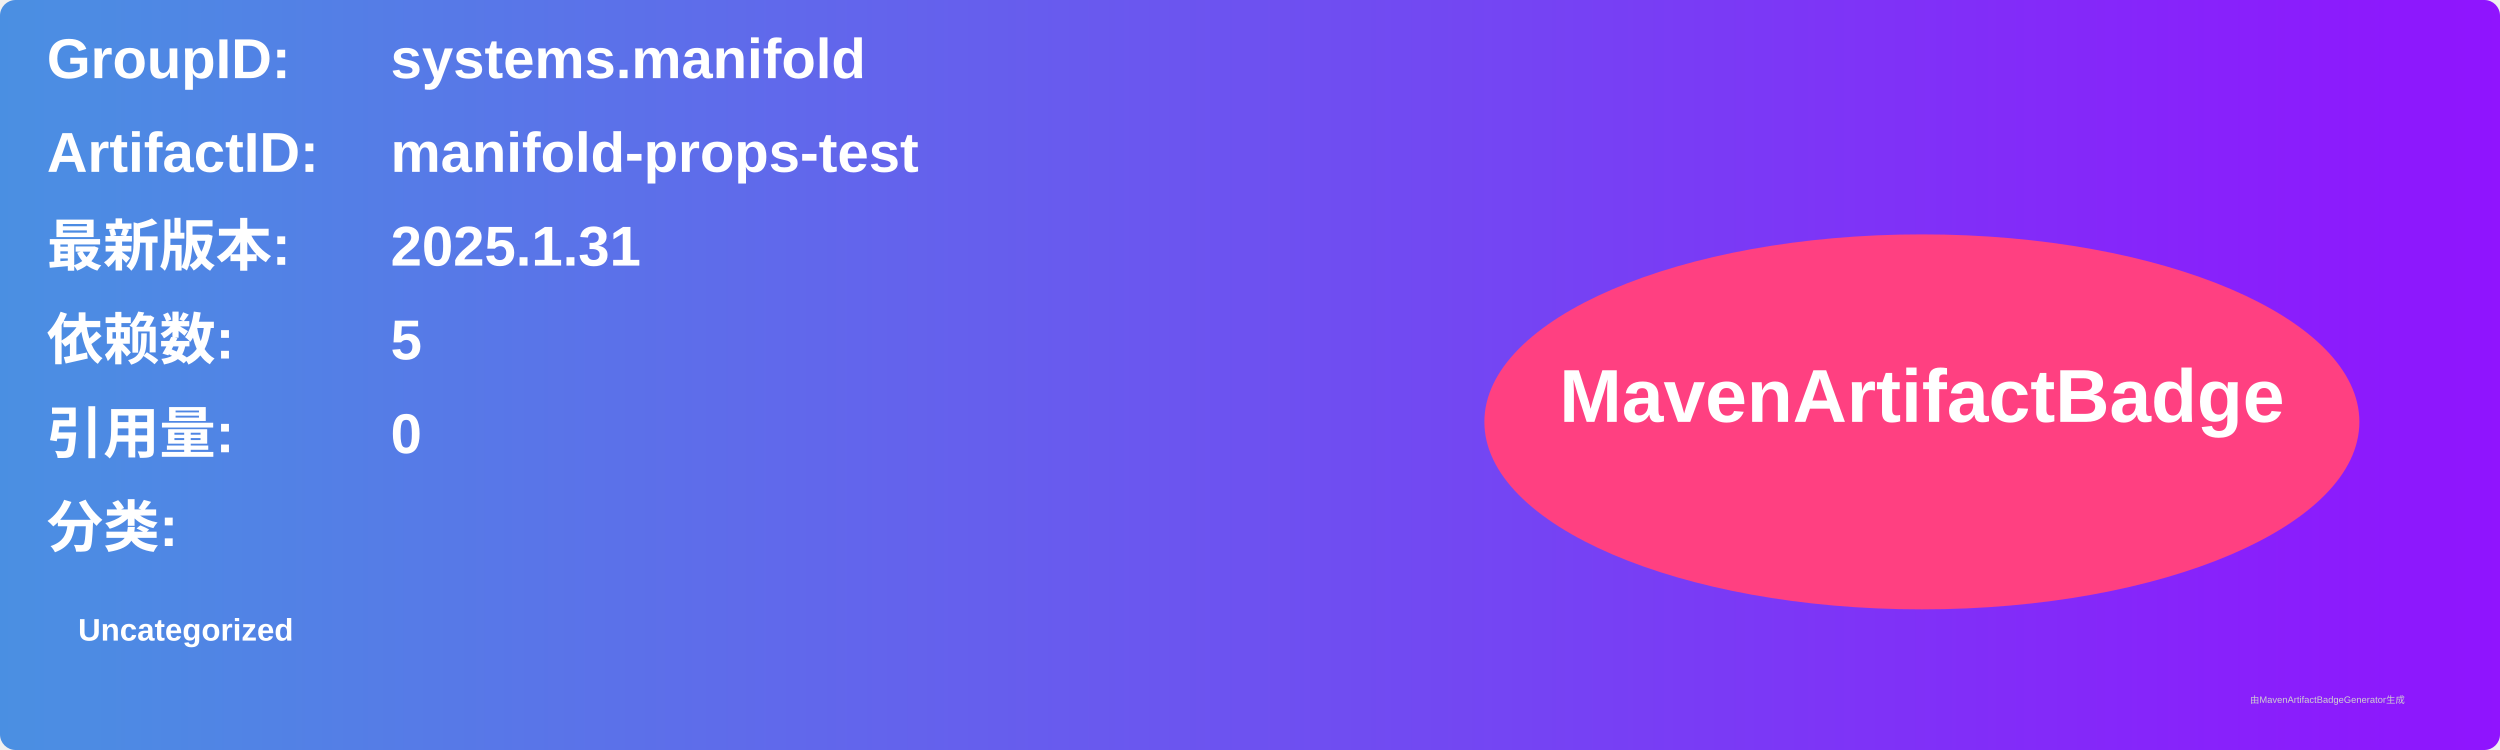
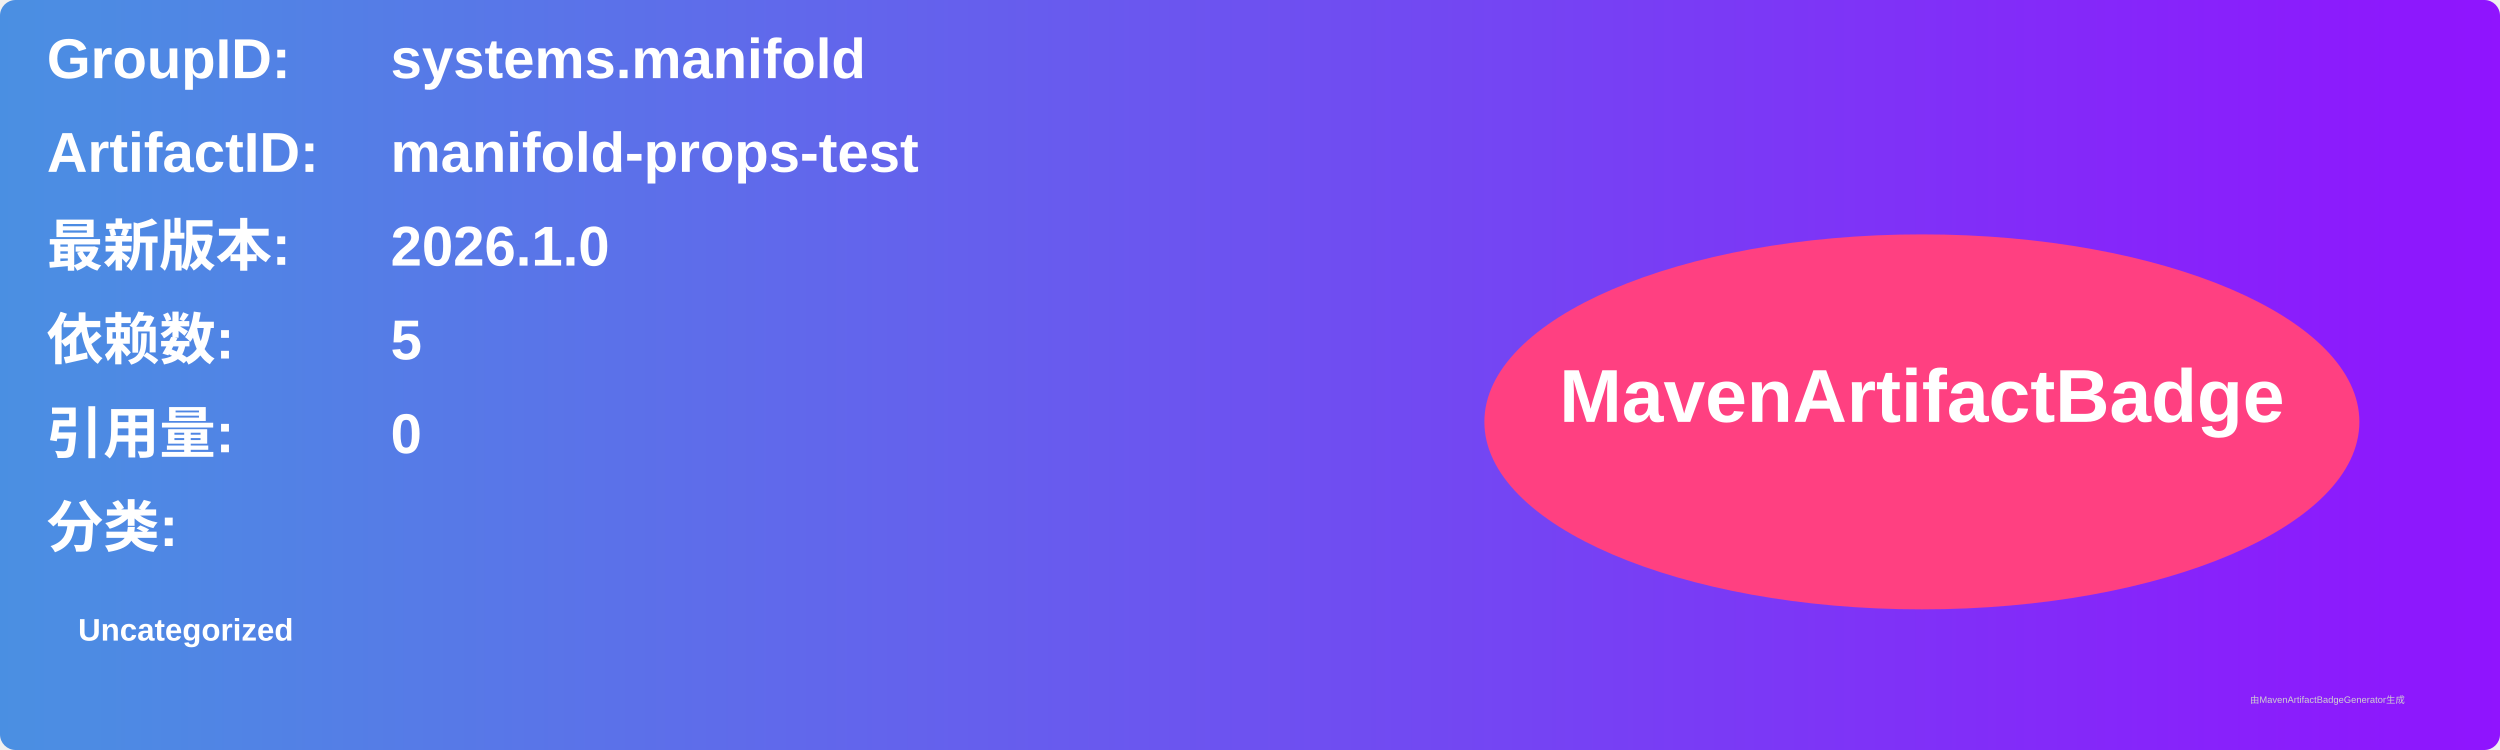
<svg xmlns="http://www.w3.org/2000/svg" width="800" height="240" viewBox="0 0 800 240">
  <linearGradient id="grad" x1="0%" y1="0%" x2="100%" y2="0%">
    <stop offset="0%" stop-color="#4a90e2" />
    <stop offset="100%" stop-color="#9013fe" />
  </linearGradient>
  <rect width="100%" height="100%" rx="5" ry="5" fill="url(#grad)" />
  <g transform="translate(15, 15)">
    <text x="0" y="10" font-family="Arial" font-size="18" fill="white" font-weight="bold" width="260">GroupID:</text>
    <text x="110" y="10" font-family="Arial" font-size="18" fill="white" font-weight="bold" width="460">systems.manifold</text>
    <text x="0" y="40" font-family="Arial" font-size="18" fill="white" font-weight="bold" width="260">ArtifactID:</text>
    <text x="110" y="40" font-family="Arial" font-size="18" fill="white" font-weight="bold" width="460">manifold-props-test</text>
    <text x="0" y="70" font-family="Arial" font-size="18" fill="white" font-weight="bold">最新版本:</text>
    <text x="110" y="70" font-family="Arial" font-size="18" fill="white" font-weight="bold">
-       <tspan font-weight="bold">2025.1.31</tspan>
+       <tspan font-weight="bold">2026.1.0</tspan>
    </text>
    <text x="0" y="100" font-family="Arial" font-size="18" fill="white" font-weight="bold">依赖数: </text>
    <text x="110" y="100" font-family="Arial" font-size="18" fill="white">
      <tspan font-weight="bold">5</tspan>
    </text>
    <text x="0" y="130" font-family="Arial" font-size="18" fill="white" font-weight="bold">引用量: </text>
    <text x="110" y="130" font-family="Arial" font-size="18" fill="white">
      <tspan font-weight="bold">0</tspan>
    </text>
    <text x="0" y="160" font-family="Arial" font-size="18" fill="white" font-weight="bold">分类:</text>
    <text x="10" y="190" font-family="Arial" font-size="10" fill="white">
      <tspan font-weight="bold">Uncategorized</tspan>
    </text>
    <ellipse cx="600" cy="120" rx="140" ry="60" fill="#ff4081" />
    <text x="600" y="120" text-anchor="middle" font-family="Arial" font-size="24" fill="white" font-weight="bold">MavenArtifactBadge</text>
  </g>
  <text x="720" y="225" font-family="Arial" font-size="3" fill="#d0d0d0">由MavenArtifactBadgeGenerator生成</text>
</svg>
